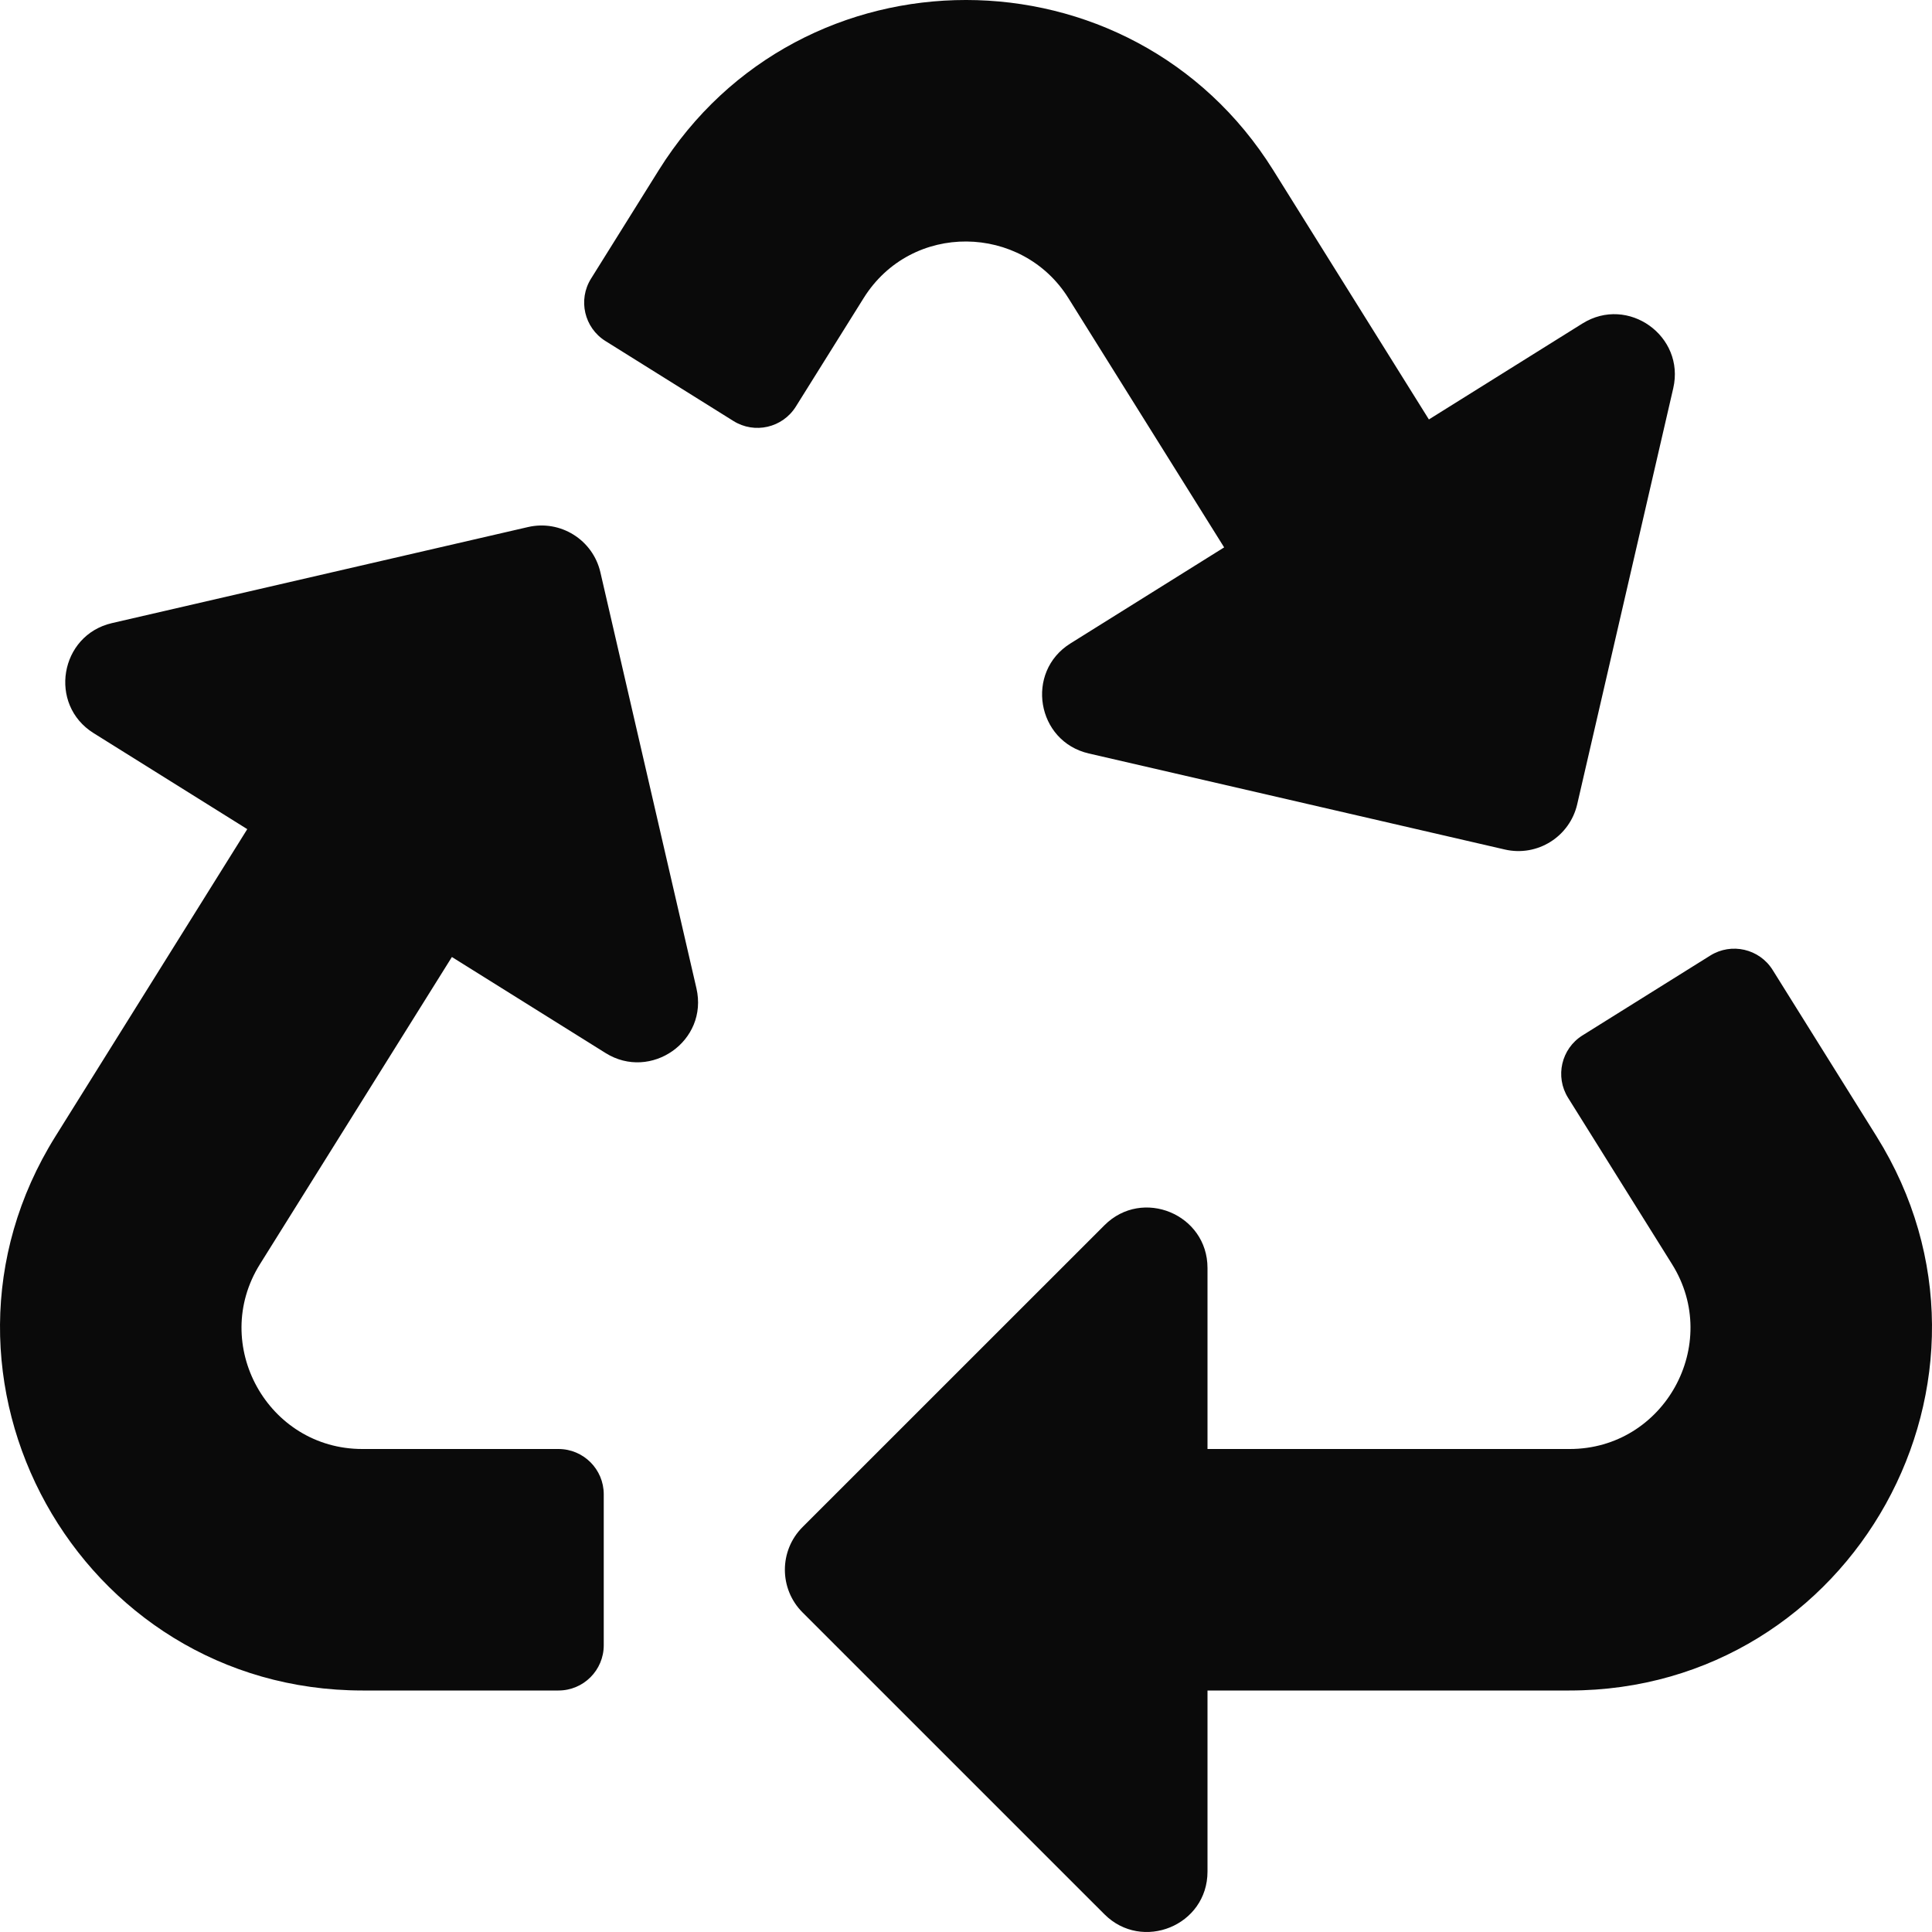
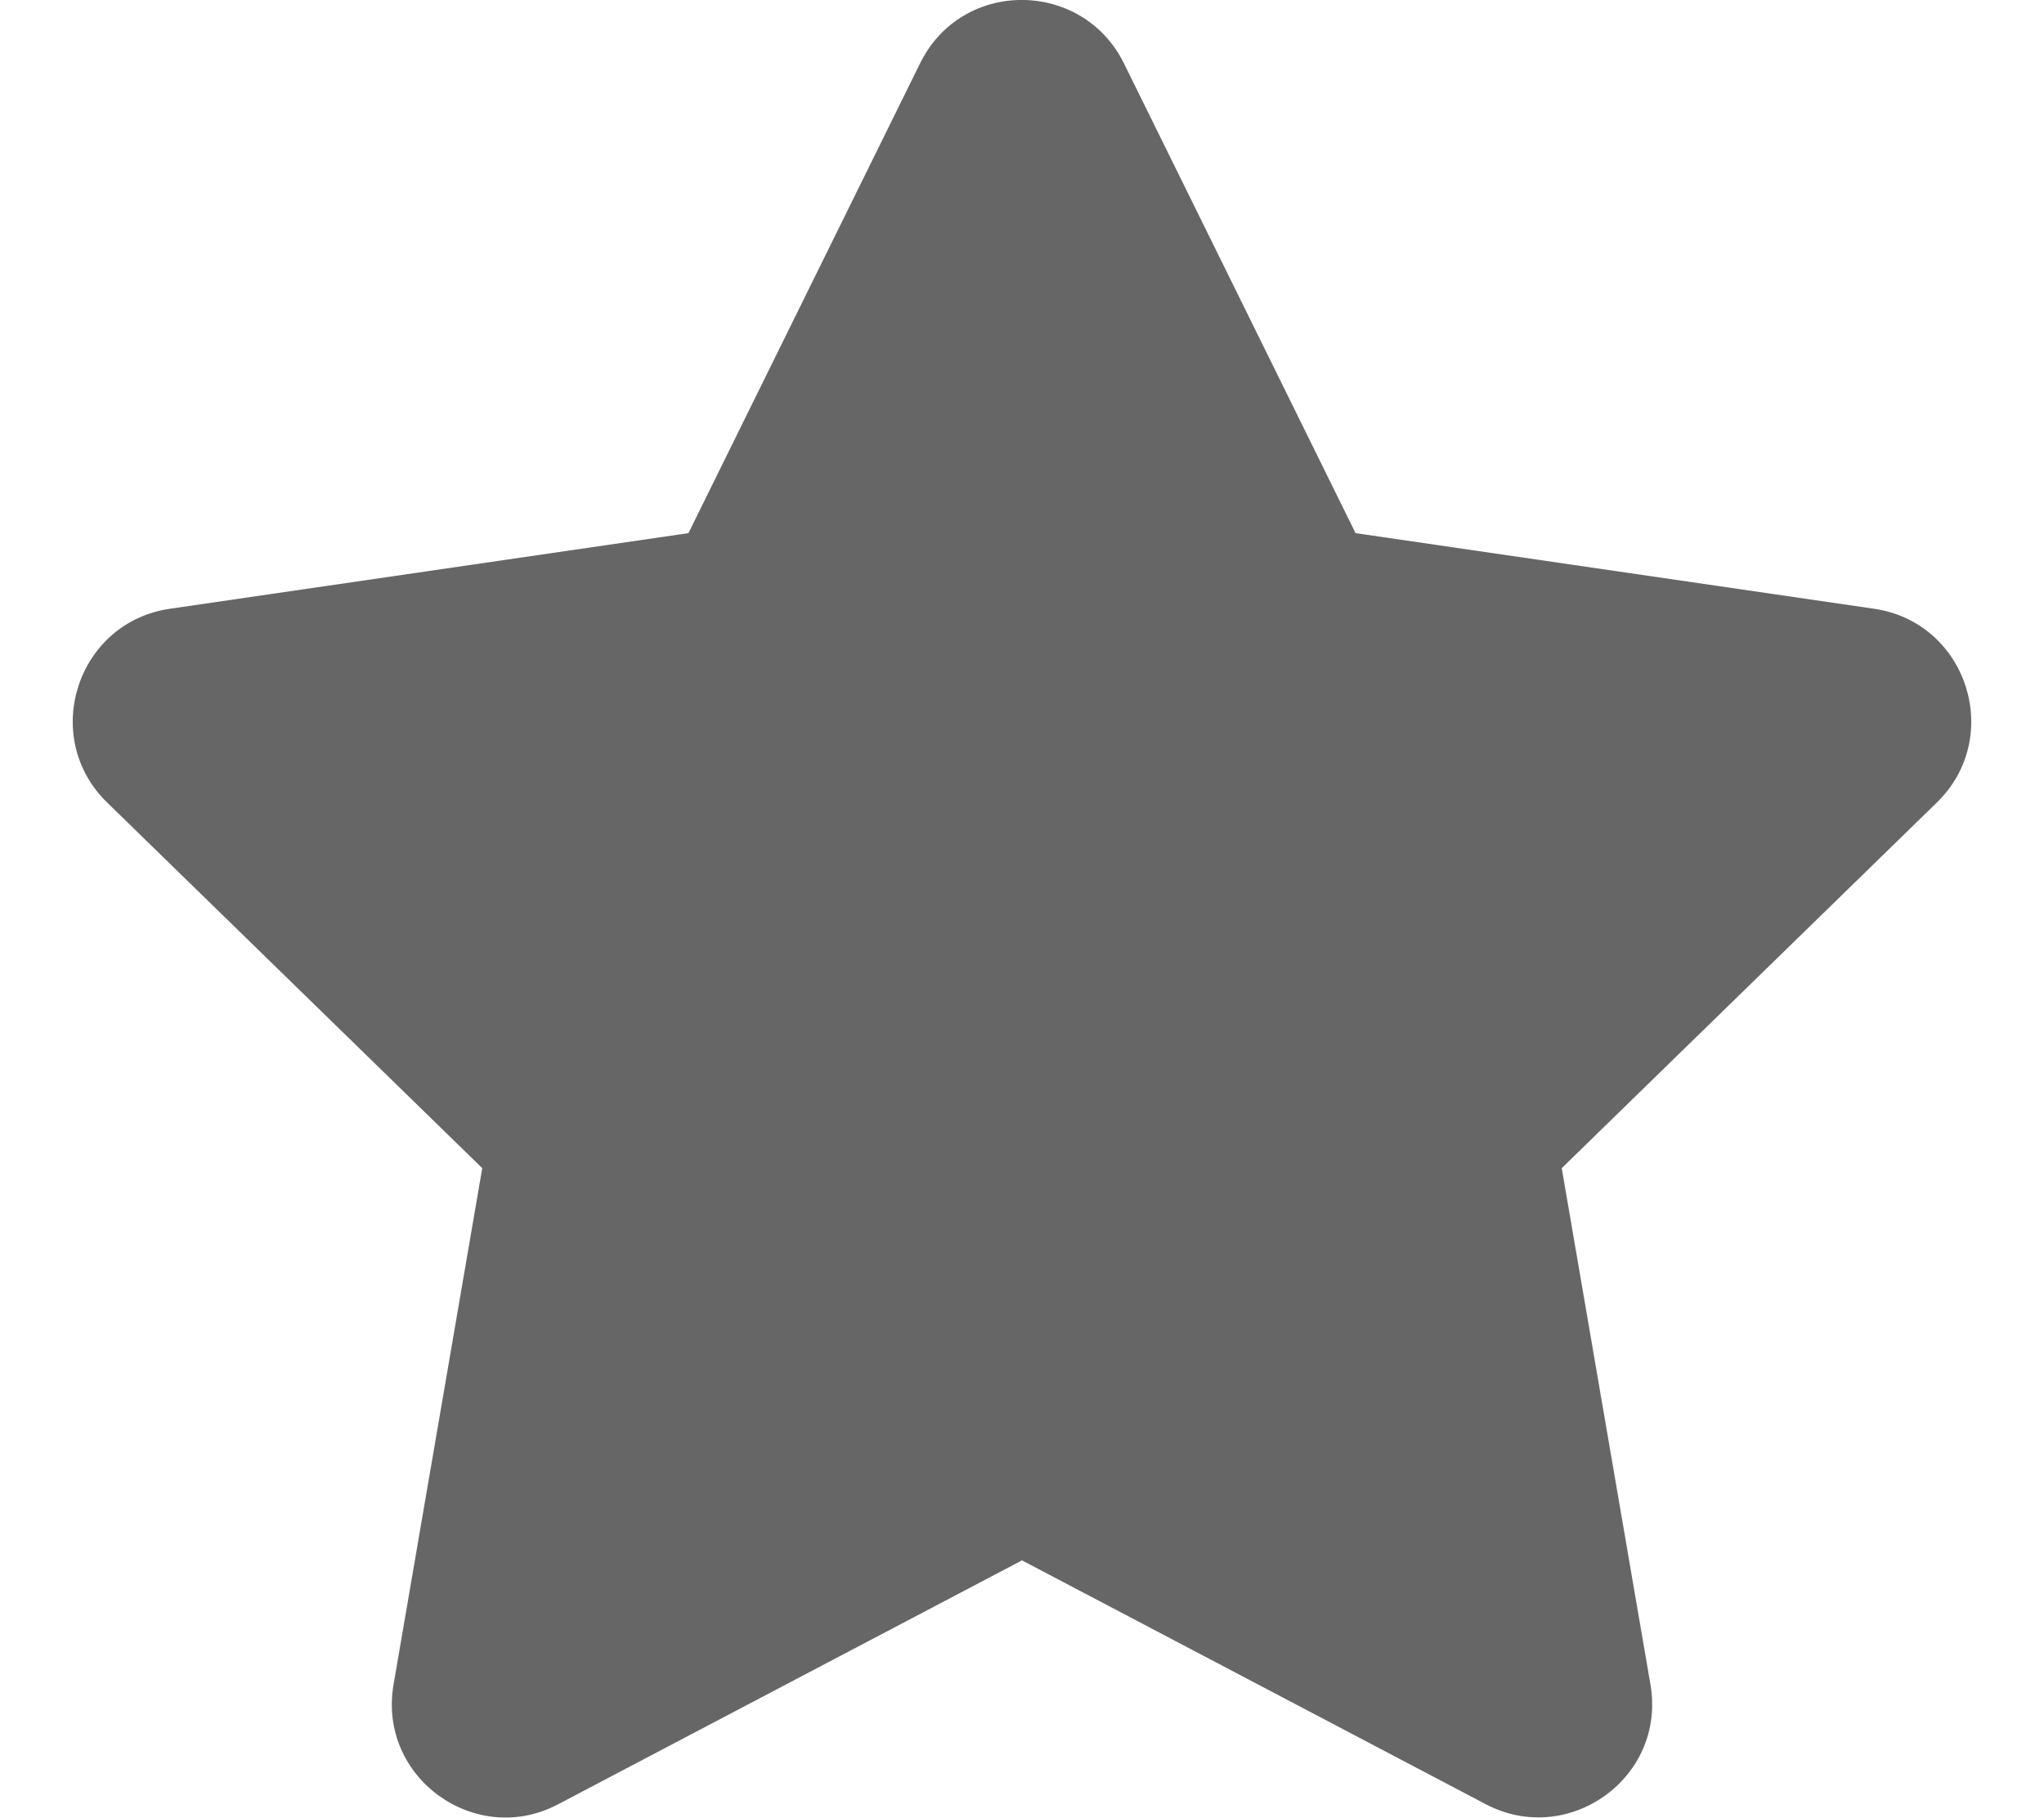
- <svg xmlns="http://www.w3.org/2000/svg" style="fill:#0a0a0a;" viewBox="0 0 512 512">
-   <path d="M184.561 261.903c3.232 13.997-12.123 24.635-24.068 17.168l-40.736-25.455-50.867 81.402C55.606 356.273 70.96 384 96.012 384H148c6.627 0 12 5.373 12 12v40c0 6.627-5.373 12-12 12H96.115c-75.334 0-121.302-83.048-81.408-146.88l50.822-81.388-40.725-25.448c-12.081-7.547-8.966-25.961 4.879-29.158l110.237-25.45c8.611-1.988 17.201 3.381 19.189 11.99l25.452 110.237zm98.561-182.915l41.289 66.076-40.74 25.457c-12.051 7.528-9 25.953 4.879 29.158l110.237 25.45c8.672 1.999 17.215-3.438 19.189-11.99l25.45-110.237c3.197-13.844-11.99-24.719-24.068-17.168l-40.687 25.424-41.263-66.082c-37.521-60.033-125.209-60.171-162.816 0l-17.963 28.766c-3.51 5.62-1.8 13.021 3.82 16.533l33.919 21.195c5.62 3.512 13.024 1.803 16.536-3.817l17.961-28.743c12.712-20.341 41.973-19.676 54.257-.022zM497.288 301.12l-27.515-44.065c-3.511-5.623-10.916-7.334-16.538-3.821l-33.861 21.159c-5.62 3.512-7.33 10.915-3.818 16.536l27.564 44.112c13.257 21.211-2.057 48.96-27.136 48.96H320V336.02c0-14.213-17.242-21.383-27.313-11.313l-80 79.981c-6.249 6.248-6.249 16.379 0 22.627l80 79.989C302.689 517.308 320 510.3 320 495.989V448h95.88c75.274 0 121.335-82.997 81.408-146.88z" />
+ <svg xmlns="http://www.w3.org/2000/svg" style="fill:#666666;" viewBox="0 0 576 512">
+   <path d="M259.3 17.8L194 150.2 47.9 171.5c-26.2 3.8-36.7 36.1-17.7 54.6l105.7 103-25 145.5c-4.5 26.3 23.2 46 46.4 33.7L288 439.6l130.7 68.7c23.2 12.2 50.9-7.4 46.4-33.7l-25-145.5 105.7-103c19-18.5 8.5-50.8-17.7-54.6L382 150.2 316.7 17.8c-11.7-23.6-45.6-23.9-57.4 0z" />
</svg>
